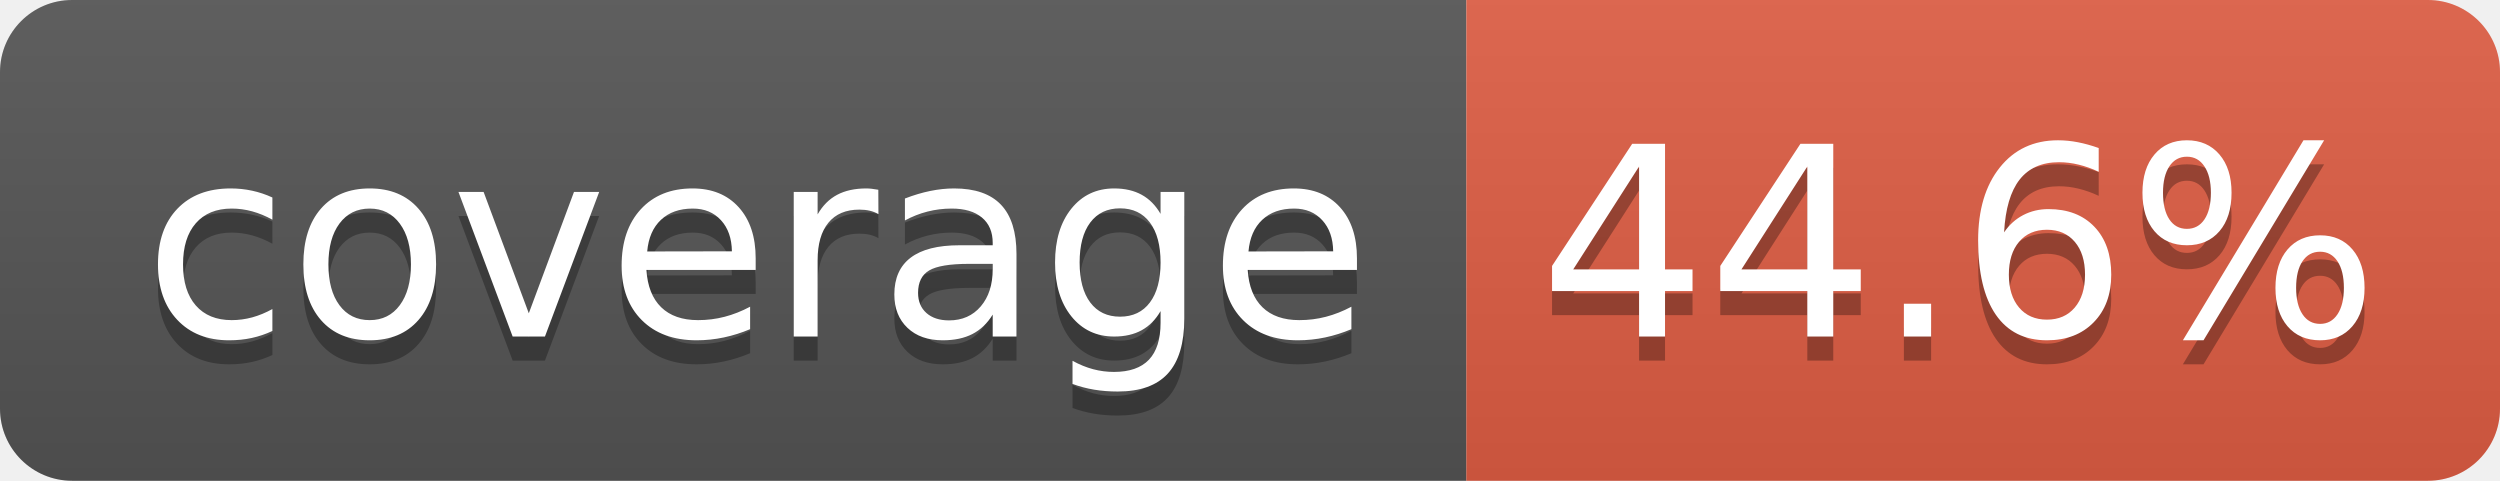
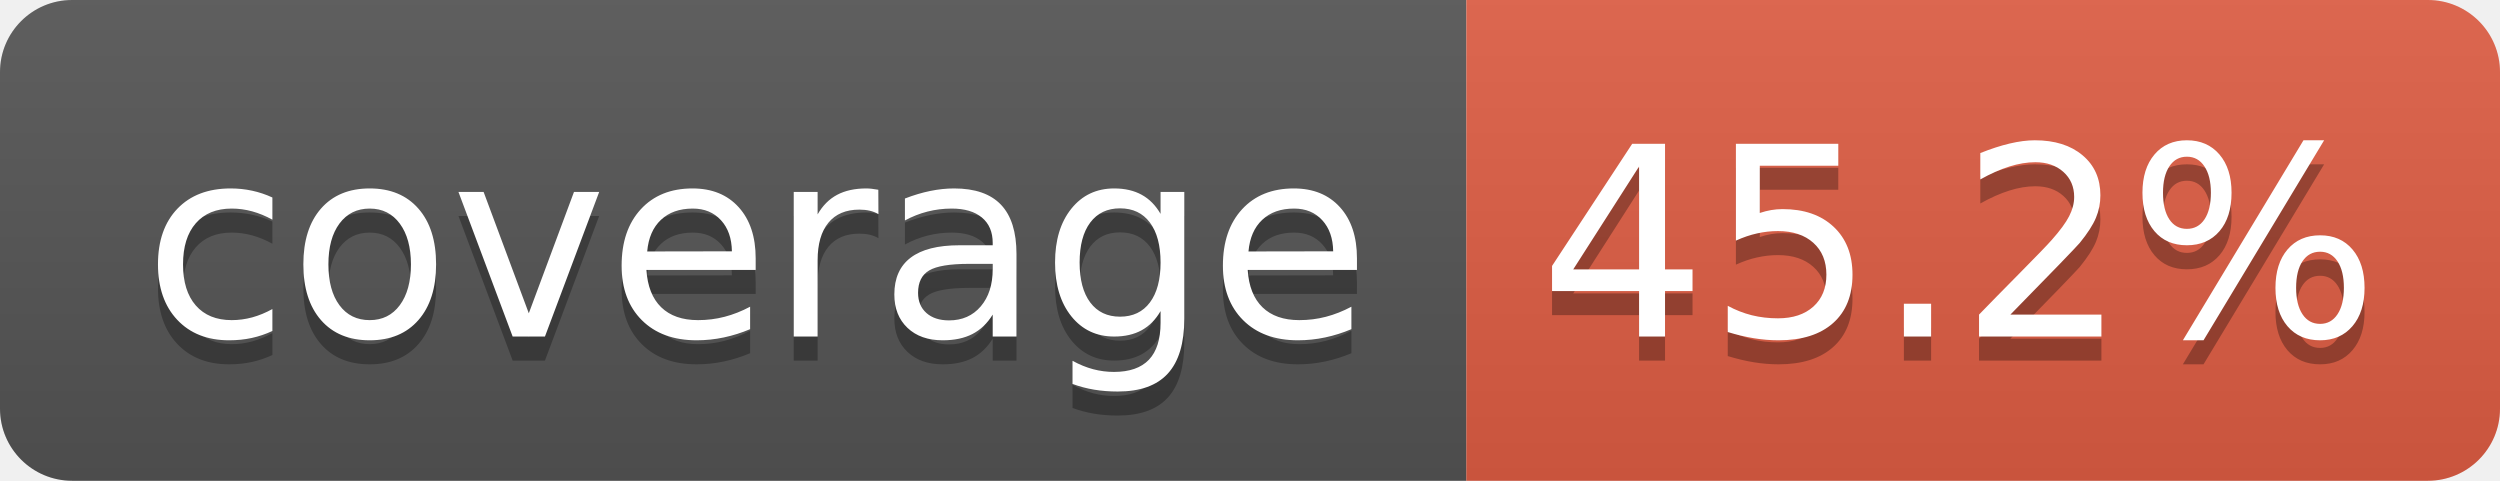
- <svg xmlns="http://www.w3.org/2000/svg" width="104" height="20" role="img" aria-label="coverage: 44.6%">
+ <svg xmlns="http://www.w3.org/2000/svg" width="104" height="20" role="img" aria-label="coverage: 45.2%">
  <linearGradient id="s" x2="0" y2="100%">
    <stop offset="0" stop-color="#bbb" stop-opacity=".1" />
    <stop offset="1" stop-opacity=".1" />
  </linearGradient>
  <clipPath id="r">
    <rect width="104" height="20" rx="3" fill="#fff" />
  </clipPath>
  <g clip-path="url(#r)">
    <rect width="61" height="20" fill="#555" />
    <rect x="61" width="43" height="20" fill="#e05d44" />
    <rect width="104" height="20" fill="url(#s)" />
  </g>
  <g fill="#fff" text-anchor="middle" font-family="Verdana,Geneva,DejaVu Sans,sans-serif" text-rendering="geometricPrecision" font-size="110">
    <text aria-hidden="true" x="315" y="150" fill="#010101" fill-opacity=".3" transform="scale(.1)" textLength="510">coverage</text>
    <text x="315" y="140" transform="scale(.1)" fill="#fff" textLength="510">coverage</text>
-     <text aria-hidden="true" x="815" y="150" fill="#010101" fill-opacity=".3" transform="scale(.1)" textLength="330">44.6%</text>
-     <text x="815" y="140" transform="scale(.1)" fill="#fff" textLength="330">44.6%</text>
+     <text aria-hidden="true" x="815" y="150" fill="#010101" fill-opacity=".3" transform="scale(.1)" textLength="330">45.2%</text>
+     <text x="815" y="140" transform="scale(.1)" fill="#fff" textLength="330">45.2%</text>
  </g>
</svg>
